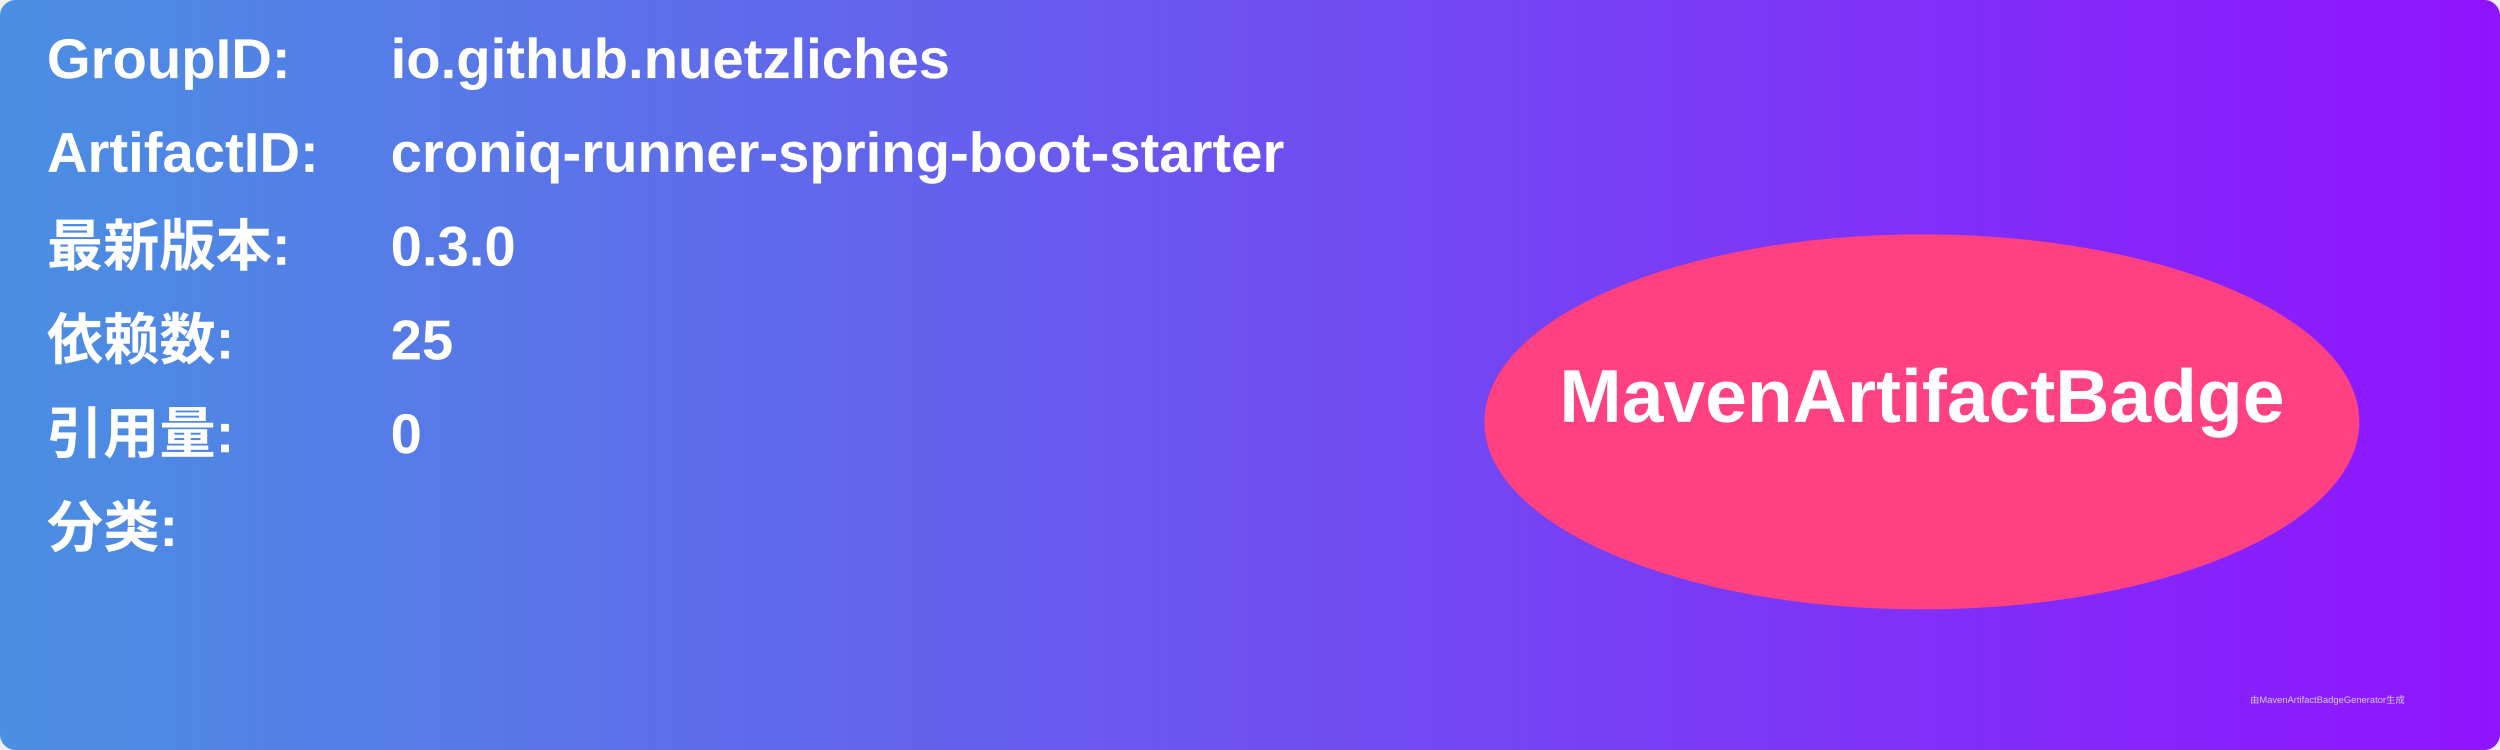
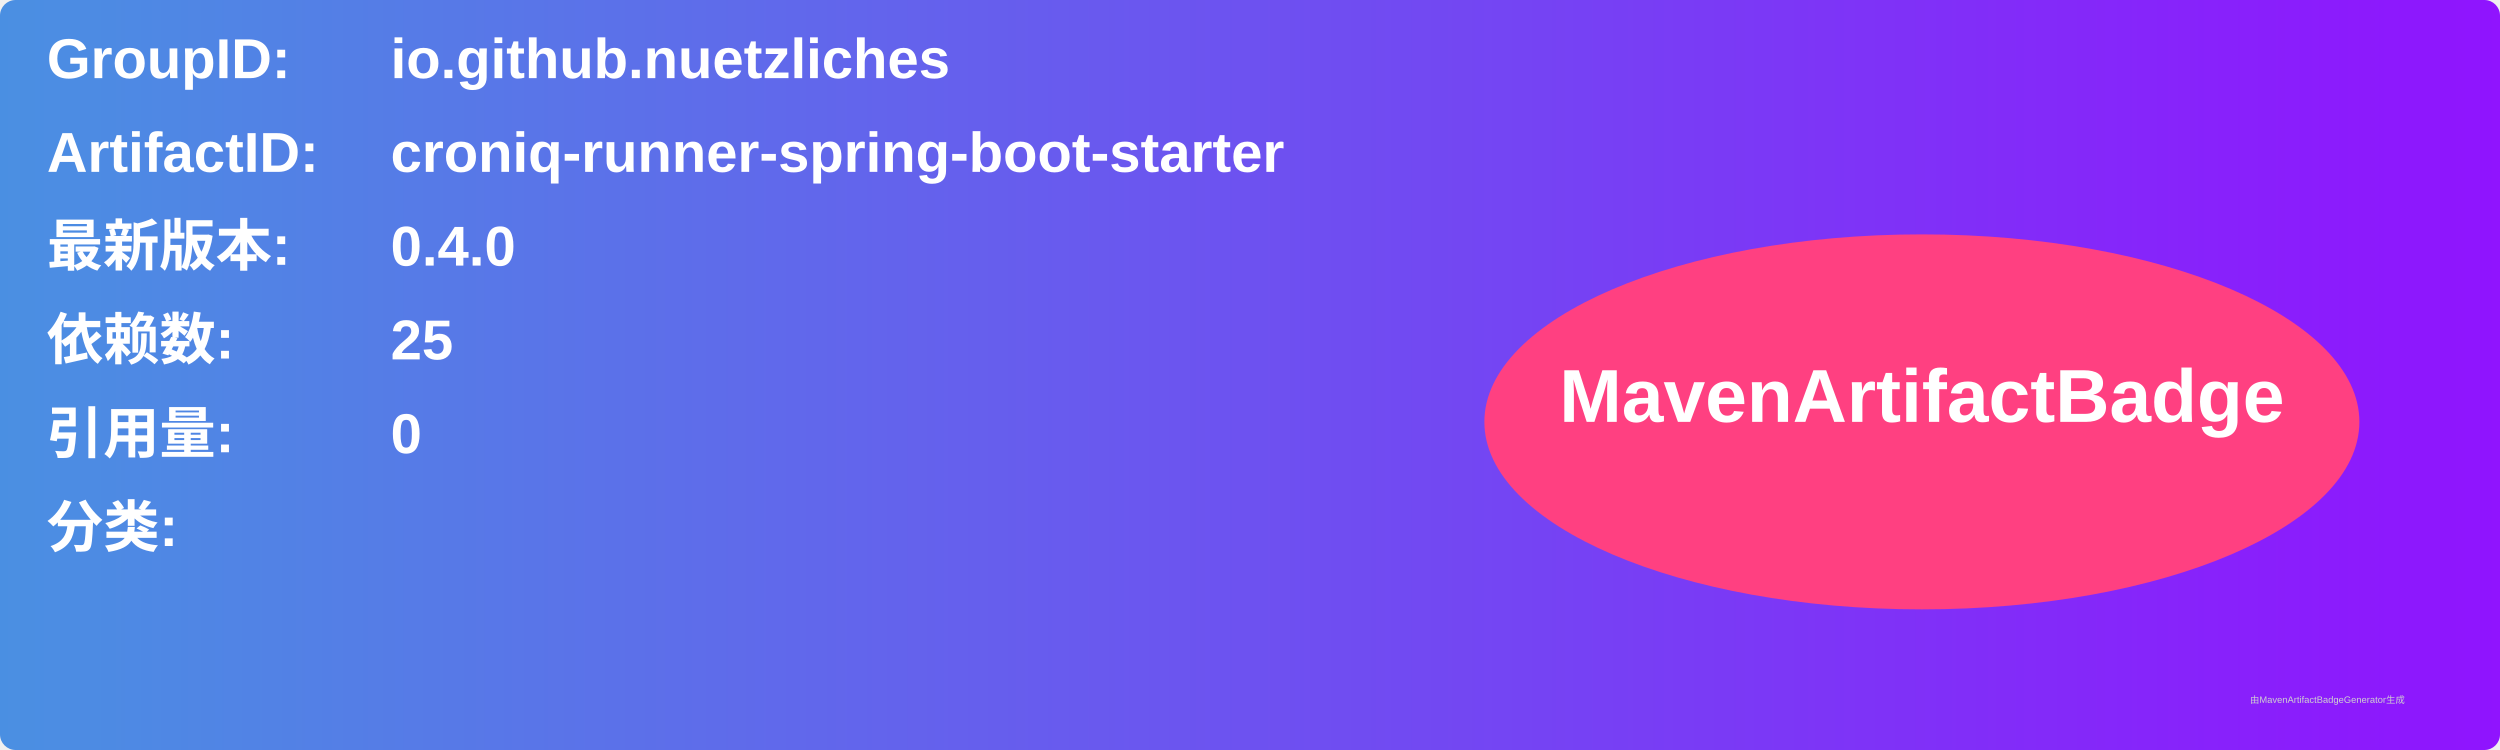
<svg xmlns="http://www.w3.org/2000/svg" width="800" height="240" viewBox="0 0 800 240">
  <linearGradient id="grad" x1="0%" y1="0%" x2="100%" y2="0%">
    <stop offset="0%" stop-color="#4a90e2" />
    <stop offset="100%" stop-color="#9013fe" />
  </linearGradient>
  <rect width="100%" height="100%" rx="5" ry="5" fill="url(#grad)" />
  <g transform="translate(15, 15)">
    <text x="0" y="10" font-family="Arial" font-size="18" fill="white" font-weight="bold" width="260">GroupID:</text>
    <text x="110" y="10" font-family="Arial" font-size="18" fill="white" font-weight="bold" width="460">io.github.nuetzliches</text>
    <text x="0" y="40" font-family="Arial" font-size="18" fill="white" font-weight="bold" width="260">ArtifactID:</text>
    <text x="110" y="40" font-family="Arial" font-size="18" fill="white" font-weight="bold" width="460">croniq-runner-spring-boot-starter</text>
    <text x="0" y="70" font-family="Arial" font-size="18" fill="white" font-weight="bold">最新版本:</text>
    <text x="110" y="70" font-family="Arial" font-size="18" fill="white" font-weight="bold">
-       <tspan font-weight="bold">0.3.0</tspan>
+       <tspan font-weight="bold">0.4.0</tspan>
    </text>
    <text x="0" y="100" font-family="Arial" font-size="18" fill="white" font-weight="bold">依赖数: </text>
    <text x="110" y="100" font-family="Arial" font-size="18" fill="white">
      <tspan font-weight="bold">25</tspan>
    </text>
    <text x="0" y="130" font-family="Arial" font-size="18" fill="white" font-weight="bold">引用量: </text>
    <text x="110" y="130" font-family="Arial" font-size="18" fill="white">
      <tspan font-weight="bold">0</tspan>
    </text>
    <text x="0" y="160" font-family="Arial" font-size="18" fill="white" font-weight="bold">分类:</text>
    <text x="10" y="190" font-family="Arial" font-size="10" fill="white">
      <tspan font-weight="bold" />
    </text>
    <ellipse cx="600" cy="120" rx="140" ry="60" fill="#ff4081" />
    <text x="600" y="120" text-anchor="middle" font-family="Arial" font-size="24" fill="white" font-weight="bold">MavenArtifactBadge</text>
  </g>
  <text x="720" y="225" font-family="Arial" font-size="3" fill="#d0d0d0">由MavenArtifactBadgeGenerator生成</text>
</svg>
